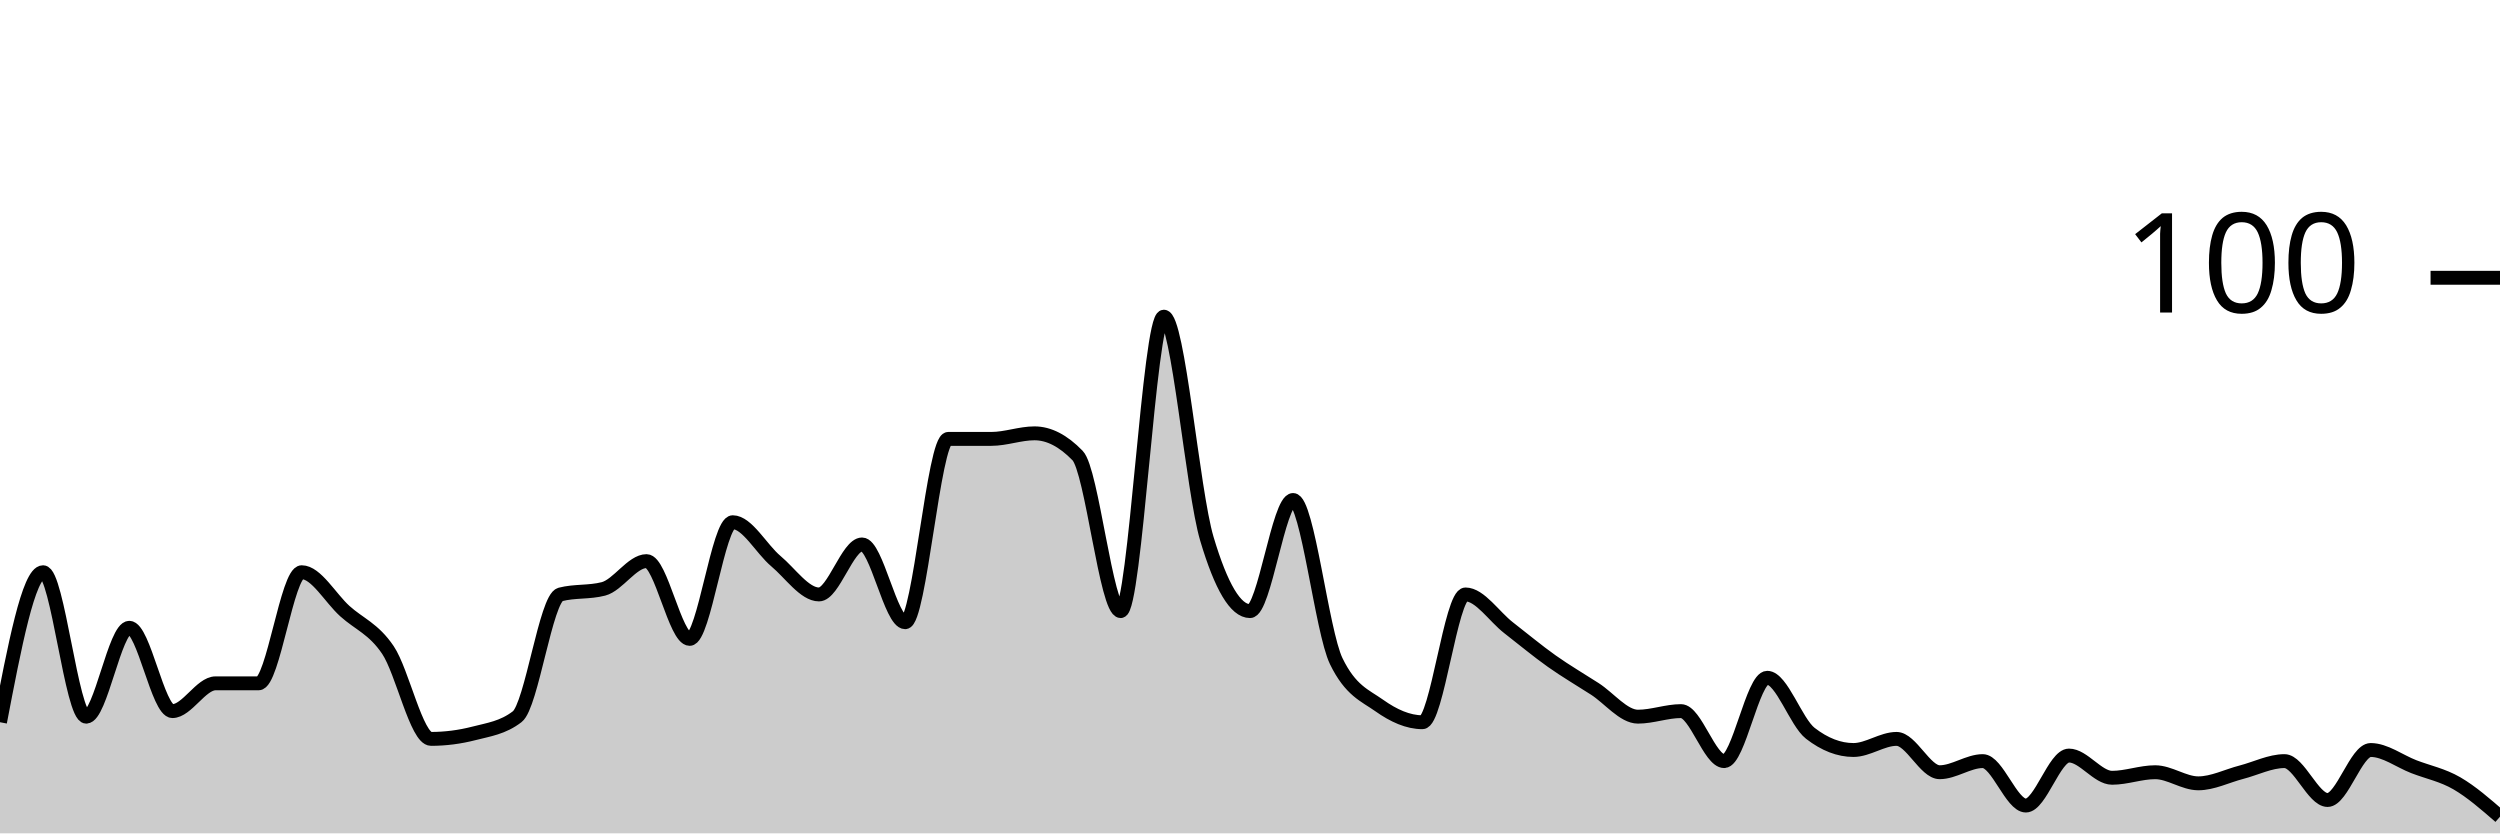
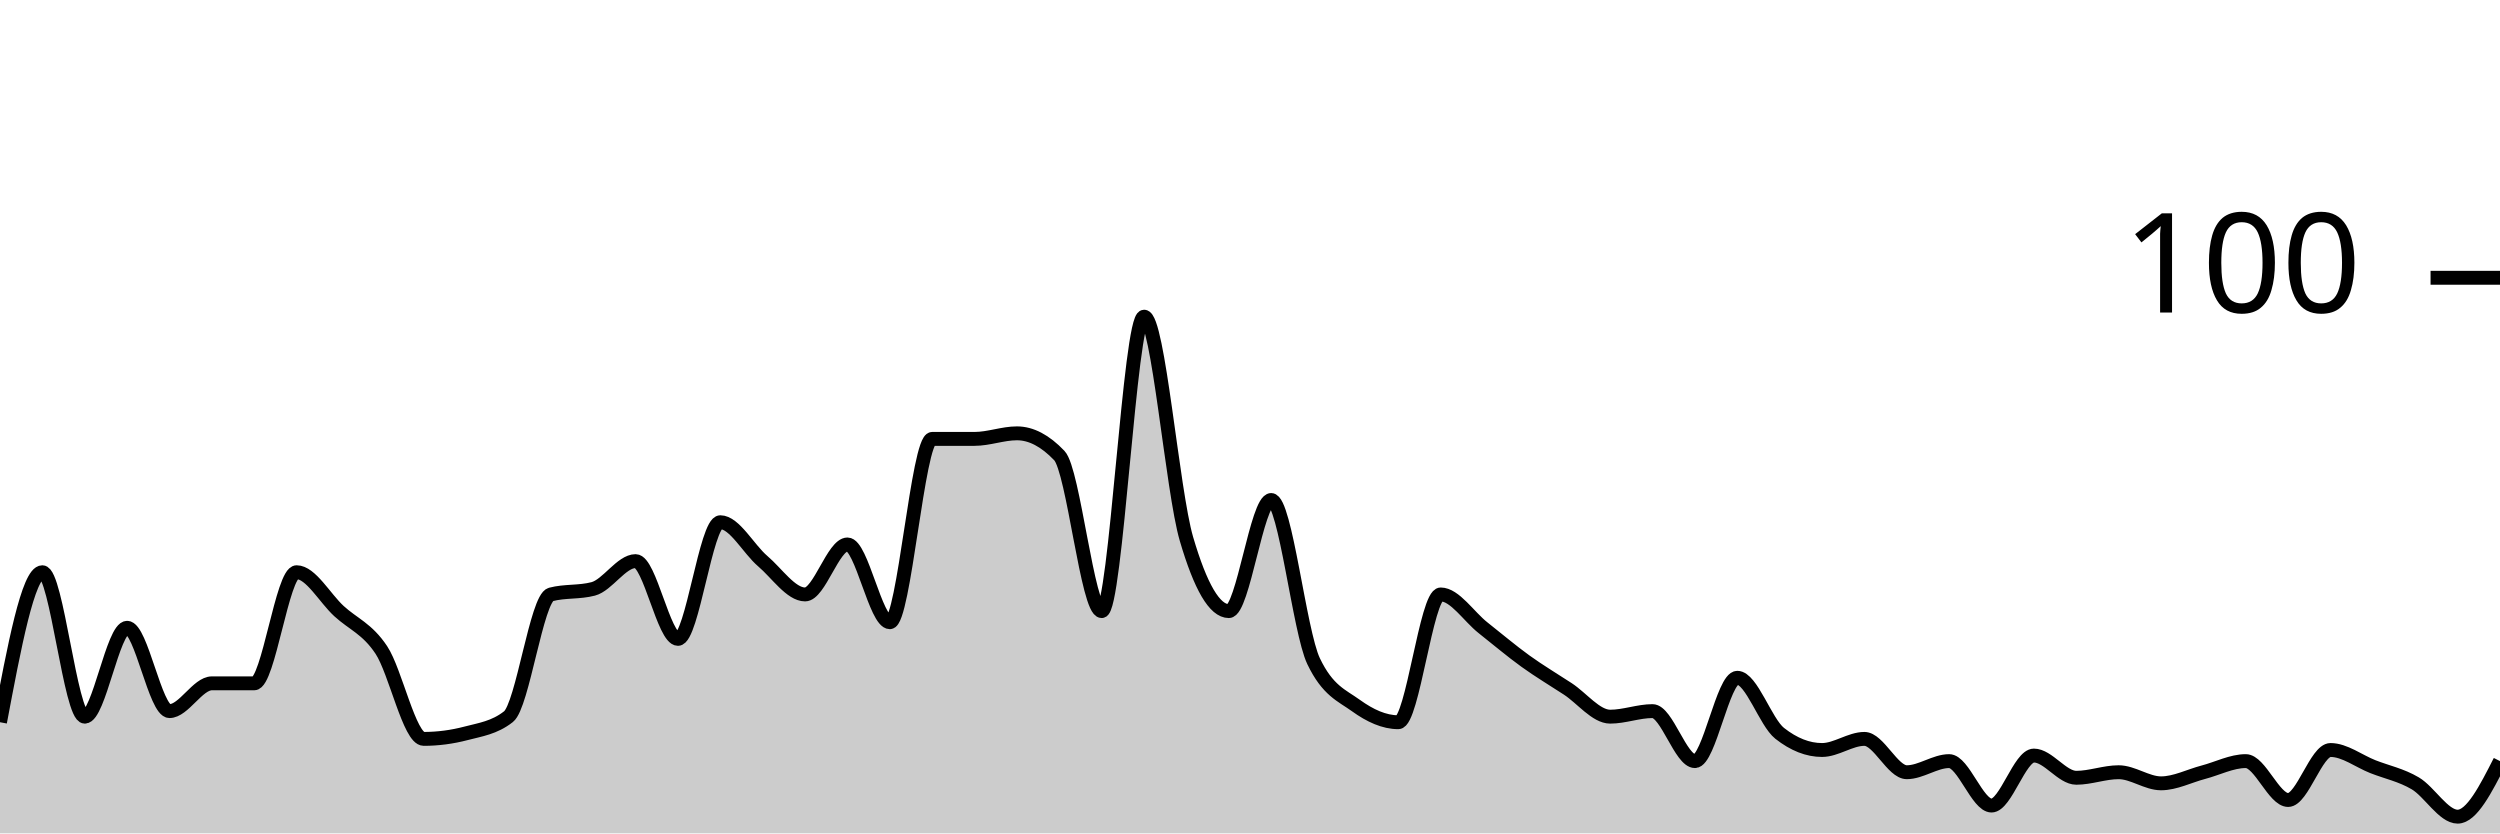
<svg xmlns="http://www.w3.org/2000/svg" viewBox="0 0 180 60">
  <g transform="translate(0,20)">
-     <path class="area" fill="rgba(0, 0, 0, 0.2)" d="M0,32C1.034,26.6,2.069,21.2,3.103,21.2C4.138,21.2,5.172,31.6,6.207,31.6C7.241,31.6,8.276,25.2,9.31,25.2C10.345,25.2,11.379,31.2,12.414,31.2C13.448,31.2,14.483,29.2,15.517,29.2C16.552,29.2,17.586,29.2,18.621,29.2C19.655,29.2,20.69,21.2,21.724,21.2C22.759,21.2,23.793,23.067,24.828,24C25.862,24.933,26.897,25.267,27.931,26.8C28.966,28.333,30,33.2,31.034,33.2C32.069,33.2,33.103,33.067,34.138,32.8C35.172,32.533,36.207,32.4,37.241,31.6C38.276,30.8,39.31,23.067,40.345,22.8C41.379,22.533,42.414,22.667,43.448,22.4C44.483,22.133,45.517,20.4,46.552,20.4C47.586,20.4,48.621,26,49.655,26C50.69,26,51.724,17.6,52.759,17.6C53.793,17.6,54.828,19.533,55.862,20.4C56.897,21.267,57.931,22.8,58.966,22.8C60,22.8,61.034,19.2,62.069,19.2C63.103,19.2,64.138,24.8,65.172,24.8C66.207,24.8,67.241,11.6,68.276,11.6C69.31,11.6,70.345,11.6,71.379,11.6C72.414,11.6,73.448,11.2,74.483,11.2C75.517,11.2,76.552,11.733,77.586,12.8C78.621,13.867,79.655,24,80.69,24C81.724,24,82.759,2.8,83.793,2.8C84.828,2.8,85.862,15.333,86.897,18.8C87.931,22.267,88.966,24,90,24C91.034,24,92.069,16,93.103,16C94.138,16,95.172,25.467,96.207,27.6C97.241,29.733,98.276,30.067,99.31,30.8C100.345,31.533,101.379,32,102.414,32C103.448,32,104.483,22.8,105.517,22.8C106.552,22.8,107.586,24.4,108.621,25.2C109.655,26,110.69,26.867,111.724,27.6C112.759,28.333,113.793,28.933,114.828,29.6C115.862,30.267,116.897,31.6,117.931,31.6C118.966,31.6,120,31.2,121.034,31.2C122.069,31.2,123.103,34.8,124.138,34.8C125.172,34.8,126.207,28.8,127.241,28.8C128.276,28.8,129.31,32,130.345,32.8C131.379,33.6,132.414,34,133.448,34C134.483,34,135.517,33.2,136.552,33.2C137.586,33.2,138.621,35.6,139.655,35.6C140.69,35.6,141.724,34.8,142.759,34.8C143.793,34.8,144.828,38,145.862,38C146.897,38,147.931,34.4,148.966,34.4C150,34.4,151.034,36,152.069,36C153.103,36,154.138,35.6,155.172,35.6C156.207,35.6,157.241,36.4,158.276,36.4C159.31,36.4,160.345,35.867,161.379,35.6C162.414,35.333,163.448,34.8,164.483,34.8C165.517,34.8,166.552,37.6,167.586,37.6C168.621,37.6,169.655,34,170.69,34C171.724,34,172.759,34.8,173.793,35.2C174.828,35.6,175.862,35.8,176.897,36.4C177.931,37,178.966,37.9,180,38.8L180,40C178.966,40,177.931,40,176.897,40C175.862,40,174.828,40,173.793,40C172.759,40,171.724,40,170.69,40C169.655,40,168.621,40,167.586,40C166.552,40,165.517,40,164.483,40C163.448,40,162.414,40,161.379,40C160.345,40,159.31,40,158.276,40C157.241,40,156.207,40,155.172,40C154.138,40,153.103,40,152.069,40C151.034,40,150,40,148.966,40C147.931,40,146.897,40,145.862,40C144.828,40,143.793,40,142.759,40C141.724,40,140.69,40,139.655,40C138.621,40,137.586,40,136.552,40C135.517,40,134.483,40,133.448,40C132.414,40,131.379,40,130.345,40C129.31,40,128.276,40,127.241,40C126.207,40,125.172,40,124.138,40C123.103,40,122.069,40,121.034,40C120,40,118.966,40,117.931,40C116.897,40,115.862,40,114.828,40C113.793,40,112.759,40,111.724,40C110.69,40,109.655,40,108.621,40C107.586,40,106.552,40,105.517,40C104.483,40,103.448,40,102.414,40C101.379,40,100.345,40,99.31,40C98.276,40,97.241,40,96.207,40C95.172,40,94.138,40,93.103,40C92.069,40,91.034,40,90,40C88.966,40,87.931,40,86.897,40C85.862,40,84.828,40,83.793,40C82.759,40,81.724,40,80.69,40C79.655,40,78.621,40,77.586,40C76.552,40,75.517,40,74.483,40C73.448,40,72.414,40,71.379,40C70.345,40,69.31,40,68.276,40C67.241,40,66.207,40,65.172,40C64.138,40,63.103,40,62.069,40C61.034,40,60,40,58.966,40C57.931,40,56.897,40,55.862,40C54.828,40,53.793,40,52.759,40C51.724,40,50.69,40,49.655,40C48.621,40,47.586,40,46.552,40C45.517,40,44.483,40,43.448,40C42.414,40,41.379,40,40.345,40C39.31,40,38.276,40,37.241,40C36.207,40,35.172,40,34.138,40C33.103,40,32.069,40,31.034,40C30,40,28.966,40,27.931,40C26.897,40,25.862,40,24.828,40C23.793,40,22.759,40,21.724,40C20.69,40,19.655,40,18.621,40C17.586,40,16.552,40,15.517,40C14.483,40,13.448,40,12.414,40C11.379,40,10.345,40,9.31,40C8.276,40,7.241,40,6.207,40C5.172,40,4.138,40,3.103,40C2.069,40,1.034,40,0,40Z" />
-     <path class="line" stroke="black" fill="none" d="M0,32C1.034,26.6,2.069,21.2,3.103,21.2C4.138,21.2,5.172,31.6,6.207,31.6C7.241,31.6,8.276,25.2,9.31,25.2C10.345,25.2,11.379,31.2,12.414,31.2C13.448,31.2,14.483,29.2,15.517,29.2C16.552,29.2,17.586,29.2,18.621,29.2C19.655,29.2,20.69,21.2,21.724,21.2C22.759,21.2,23.793,23.067,24.828,24C25.862,24.933,26.897,25.267,27.931,26.8C28.966,28.333,30,33.2,31.034,33.2C32.069,33.2,33.103,33.067,34.138,32.8C35.172,32.533,36.207,32.4,37.241,31.6C38.276,30.8,39.31,23.067,40.345,22.8C41.379,22.533,42.414,22.667,43.448,22.4C44.483,22.133,45.517,20.4,46.552,20.4C47.586,20.4,48.621,26,49.655,26C50.69,26,51.724,17.6,52.759,17.6C53.793,17.6,54.828,19.533,55.862,20.4C56.897,21.267,57.931,22.8,58.966,22.8C60,22.8,61.034,19.2,62.069,19.2C63.103,19.2,64.138,24.8,65.172,24.8C66.207,24.8,67.241,11.6,68.276,11.6C69.31,11.6,70.345,11.6,71.379,11.6C72.414,11.6,73.448,11.2,74.483,11.2C75.517,11.2,76.552,11.733,77.586,12.8C78.621,13.867,79.655,24,80.69,24C81.724,24,82.759,2.8,83.793,2.8C84.828,2.8,85.862,15.333,86.897,18.8C87.931,22.267,88.966,24,90,24C91.034,24,92.069,16,93.103,16C94.138,16,95.172,25.467,96.207,27.6C97.241,29.733,98.276,30.067,99.31,30.8C100.345,31.533,101.379,32,102.414,32C103.448,32,104.483,22.8,105.517,22.8C106.552,22.8,107.586,24.4,108.621,25.2C109.655,26,110.69,26.867,111.724,27.6C112.759,28.333,113.793,28.933,114.828,29.6C115.862,30.267,116.897,31.6,117.931,31.6C118.966,31.6,120,31.2,121.034,31.2C122.069,31.2,123.103,34.8,124.138,34.8C125.172,34.8,126.207,28.8,127.241,28.8C128.276,28.8,129.31,32,130.345,32.8C131.379,33.6,132.414,34,133.448,34C134.483,34,135.517,33.2,136.552,33.2C137.586,33.2,138.621,35.6,139.655,35.6C140.69,35.6,141.724,34.8,142.759,34.8C143.793,34.8,144.828,38,145.862,38C146.897,38,147.931,34.4,148.966,34.4C150,34.4,151.034,36,152.069,36C153.103,36,154.138,35.6,155.172,35.6C156.207,35.6,157.241,36.4,158.276,36.4C159.31,36.4,160.345,35.867,161.379,35.6C162.414,35.333,163.448,34.8,164.483,34.8C165.517,34.8,166.552,37.6,167.586,37.6C168.621,37.6,169.655,34,170.69,34C171.724,34,172.759,34.8,173.793,35.2C174.828,35.6,175.862,35.8,176.897,36.4C177.931,37,178.966,37.9,180,38.8" />
+     <path class="area" fill="rgba(0, 0, 0, 0.2)" d="M0,32C1.017,26.6,2.034,21.2,3.051,21.2C4.068,21.2,5.085,31.6,6.102,31.6C7.119,31.6,8.136,25.2,9.153,25.2C10.169,25.2,11.186,31.2,12.203,31.2C13.22,31.2,14.237,29.2,15.254,29.2C16.271,29.2,17.288,29.2,18.305,29.2C19.322,29.2,20.339,21.2,21.356,21.2C22.373,21.2,23.39,23.067,24.407,24C25.424,24.933,26.441,25.267,27.458,26.8C28.475,28.333,29.492,33.2,30.508,33.2C31.525,33.2,32.542,33.067,33.559,32.8C34.576,32.533,35.593,32.4,36.61,31.6C37.627,30.8,38.644,23.067,39.661,22.8C40.678,22.533,41.695,22.667,42.712,22.4C43.729,22.133,44.746,20.4,45.763,20.4C46.78,20.4,47.797,26,48.814,26C49.831,26,50.847,17.6,51.864,17.6C52.881,17.6,53.898,19.533,54.915,20.4C55.932,21.267,56.949,22.8,57.966,22.8C58.983,22.8,60,19.2,61.017,19.2C62.034,19.2,63.051,24.8,64.068,24.8C65.085,24.8,66.102,11.6,67.119,11.6C68.136,11.6,69.153,11.6,70.169,11.6C71.186,11.6,72.203,11.2,73.22,11.2C74.237,11.2,75.254,11.733,76.271,12.8C77.288,13.867,78.305,24,79.322,24C80.339,24,81.356,2.8,82.373,2.8C83.39,2.8,84.407,15.333,85.424,18.8C86.441,22.267,87.458,24,88.475,24C89.492,24,90.508,16,91.525,16C92.542,16,93.559,25.467,94.576,27.6C95.593,29.733,96.61,30.067,97.627,30.8C98.644,31.533,99.661,32,100.678,32C101.695,32,102.712,22.8,103.729,22.8C104.746,22.8,105.763,24.4,106.78,25.2C107.797,26,108.814,26.867,109.831,27.6C110.847,28.333,111.864,28.933,112.881,29.6C113.898,30.267,114.915,31.6,115.932,31.6C116.949,31.6,117.966,31.2,118.983,31.2C120,31.2,121.017,34.8,122.034,34.8C123.051,34.8,124.068,28.8,125.085,28.8C126.102,28.8,127.119,32,128.136,32.8C129.153,33.6,130.169,34,131.186,34C132.203,34,133.22,33.2,134.237,33.2C135.254,33.2,136.271,35.6,137.288,35.6C138.305,35.6,139.322,34.8,140.339,34.8C141.356,34.8,142.373,38,143.39,38C144.407,38,145.424,34.4,146.441,34.4C147.458,34.4,148.475,36,149.492,36C150.508,36,151.525,35.6,152.542,35.6C153.559,35.6,154.576,36.4,155.593,36.4C156.61,36.4,157.627,35.867,158.644,35.6C159.661,35.333,160.678,34.8,161.695,34.8C162.712,34.8,163.729,37.6,164.746,37.6C165.763,37.6,166.78,34,167.797,34C168.814,34,169.831,34.8,170.847,35.2C171.864,35.6,172.881,35.8,173.898,36.4C174.915,37,175.932,38.8,176.949,38.8C177.966,38.8,178.983,36.8,180,34.8L180,40C178.983,40,177.966,40,176.949,40C175.932,40,174.915,40,173.898,40C172.881,40,171.864,40,170.847,40C169.831,40,168.814,40,167.797,40C166.78,40,165.763,40,164.746,40C163.729,40,162.712,40,161.695,40C160.678,40,159.661,40,158.644,40C157.627,40,156.61,40,155.593,40C154.576,40,153.559,40,152.542,40C151.525,40,150.508,40,149.492,40C148.475,40,147.458,40,146.441,40C145.424,40,144.407,40,143.39,40C142.373,40,141.356,40,140.339,40C139.322,40,138.305,40,137.288,40C136.271,40,135.254,40,134.237,40C133.22,40,132.203,40,131.186,40C130.169,40,129.153,40,128.136,40C127.119,40,126.102,40,125.085,40C124.068,40,123.051,40,122.034,40C121.017,40,120,40,118.983,40C117.966,40,116.949,40,115.932,40C114.915,40,113.898,40,112.881,40C111.864,40,110.847,40,109.831,40C108.814,40,107.797,40,106.78,40C105.763,40,104.746,40,103.729,40C102.712,40,101.695,40,100.678,40C99.661,40,98.644,40,97.627,40C96.61,40,95.593,40,94.576,40C93.559,40,92.542,40,91.525,40C90.508,40,89.492,40,88.475,40C87.458,40,86.441,40,85.424,40C84.407,40,83.39,40,82.373,40C81.356,40,80.339,40,79.322,40C78.305,40,77.288,40,76.271,40C75.254,40,74.237,40,73.22,40C72.203,40,71.186,40,70.169,40C69.153,40,68.136,40,67.119,40C66.102,40,65.085,40,64.068,40C63.051,40,62.034,40,61.017,40C60,40,58.983,40,57.966,40C56.949,40,55.932,40,54.915,40C53.898,40,52.881,40,51.864,40C50.847,40,49.831,40,48.814,40C47.797,40,46.78,40,45.763,40C44.746,40,43.729,40,42.712,40C41.695,40,40.678,40,39.661,40C38.644,40,37.627,40,36.61,40C35.593,40,34.576,40,33.559,40C32.542,40,31.525,40,30.508,40C29.492,40,28.475,40,27.458,40C26.441,40,25.424,40,24.407,40C23.39,40,22.373,40,21.356,40C20.339,40,19.322,40,18.305,40C17.288,40,16.271,40,15.254,40C14.237,40,13.22,40,12.203,40C11.186,40,10.169,40,9.153,40C8.136,40,7.119,40,6.102,40C5.085,40,4.068,40,3.051,40C2.034,40,1.017,40,0,40Z" />
+     <path class="line" stroke="black" fill="none" d="M0,32C1.017,26.6,2.034,21.2,3.051,21.2C4.068,21.2,5.085,31.6,6.102,31.6C7.119,31.6,8.136,25.2,9.153,25.2C10.169,25.2,11.186,31.2,12.203,31.2C13.22,31.2,14.237,29.2,15.254,29.2C16.271,29.2,17.288,29.2,18.305,29.2C19.322,29.2,20.339,21.2,21.356,21.2C22.373,21.2,23.39,23.067,24.407,24C25.424,24.933,26.441,25.267,27.458,26.8C28.475,28.333,29.492,33.2,30.508,33.2C31.525,33.2,32.542,33.067,33.559,32.8C34.576,32.533,35.593,32.4,36.61,31.6C37.627,30.8,38.644,23.067,39.661,22.8C40.678,22.533,41.695,22.667,42.712,22.4C43.729,22.133,44.746,20.4,45.763,20.4C46.78,20.4,47.797,26,48.814,26C49.831,26,50.847,17.6,51.864,17.6C52.881,17.6,53.898,19.533,54.915,20.4C55.932,21.267,56.949,22.8,57.966,22.8C58.983,22.8,60,19.2,61.017,19.2C62.034,19.2,63.051,24.8,64.068,24.8C65.085,24.8,66.102,11.6,67.119,11.6C68.136,11.6,69.153,11.6,70.169,11.6C71.186,11.6,72.203,11.2,73.22,11.2C74.237,11.2,75.254,11.733,76.271,12.8C77.288,13.867,78.305,24,79.322,24C80.339,24,81.356,2.8,82.373,2.8C83.39,2.8,84.407,15.333,85.424,18.8C86.441,22.267,87.458,24,88.475,24C89.492,24,90.508,16,91.525,16C92.542,16,93.559,25.467,94.576,27.6C95.593,29.733,96.61,30.067,97.627,30.8C98.644,31.533,99.661,32,100.678,32C101.695,32,102.712,22.8,103.729,22.8C104.746,22.8,105.763,24.4,106.78,25.2C107.797,26,108.814,26.867,109.831,27.6C110.847,28.333,111.864,28.933,112.881,29.6C113.898,30.267,114.915,31.6,115.932,31.6C116.949,31.6,117.966,31.2,118.983,31.2C120,31.2,121.017,34.8,122.034,34.8C123.051,34.8,124.068,28.8,125.085,28.8C126.102,28.8,127.119,32,128.136,32.8C129.153,33.6,130.169,34,131.186,34C132.203,34,133.22,33.2,134.237,33.2C135.254,33.2,136.271,35.6,137.288,35.6C138.305,35.6,139.322,34.8,140.339,34.8C141.356,34.8,142.373,38,143.39,38C144.407,38,145.424,34.4,146.441,34.4C147.458,34.4,148.475,36,149.492,36C150.508,36,151.525,35.6,152.542,35.6C153.559,35.6,154.576,36.4,155.593,36.4C156.61,36.4,157.627,35.867,158.644,35.6C159.661,35.333,160.678,34.8,161.695,34.8C162.712,34.8,163.729,37.6,164.746,37.6C165.763,37.6,166.78,34,167.797,34C168.814,34,169.831,34.8,170.847,35.2C171.864,35.6,172.881,35.8,173.898,36.4C174.915,37,175.932,38.8,176.949,38.8C177.966,38.8,178.983,36.8,180,34.8" />
    <path class="axis-ceiling" stroke-width="1" stroke="black" fill="none" d="M175,0L180,0" />
    <text class="axis-ceiling-label" font-family="sans-serif" text-anchor="end" font-size="10px" x="170" y="2.5">100</text>
  </g>
</svg>
